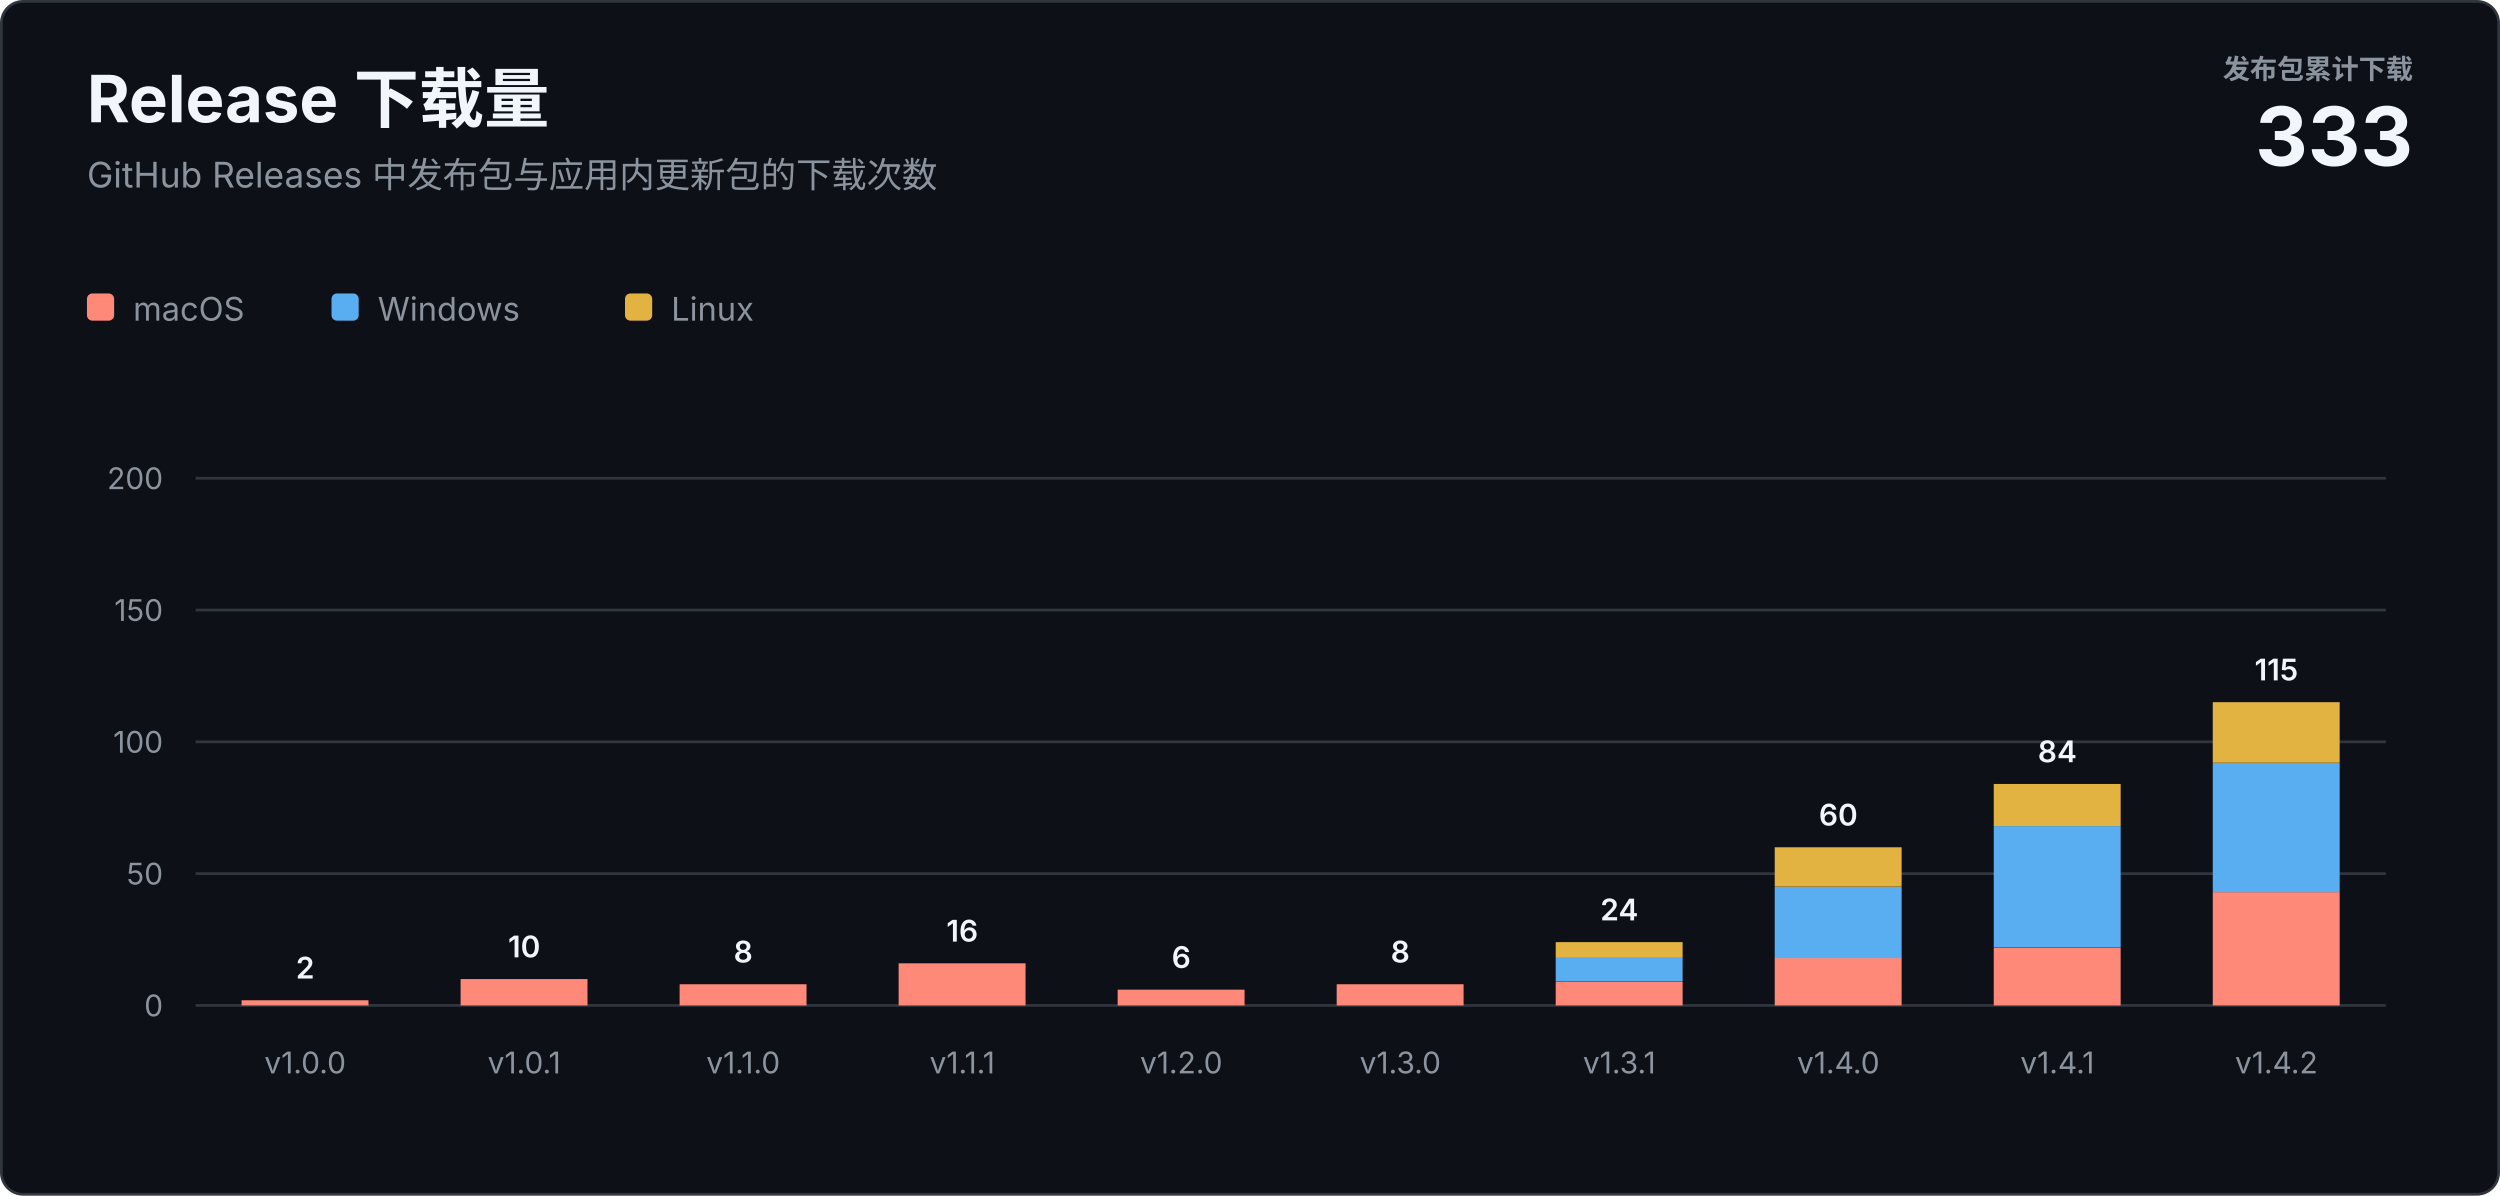
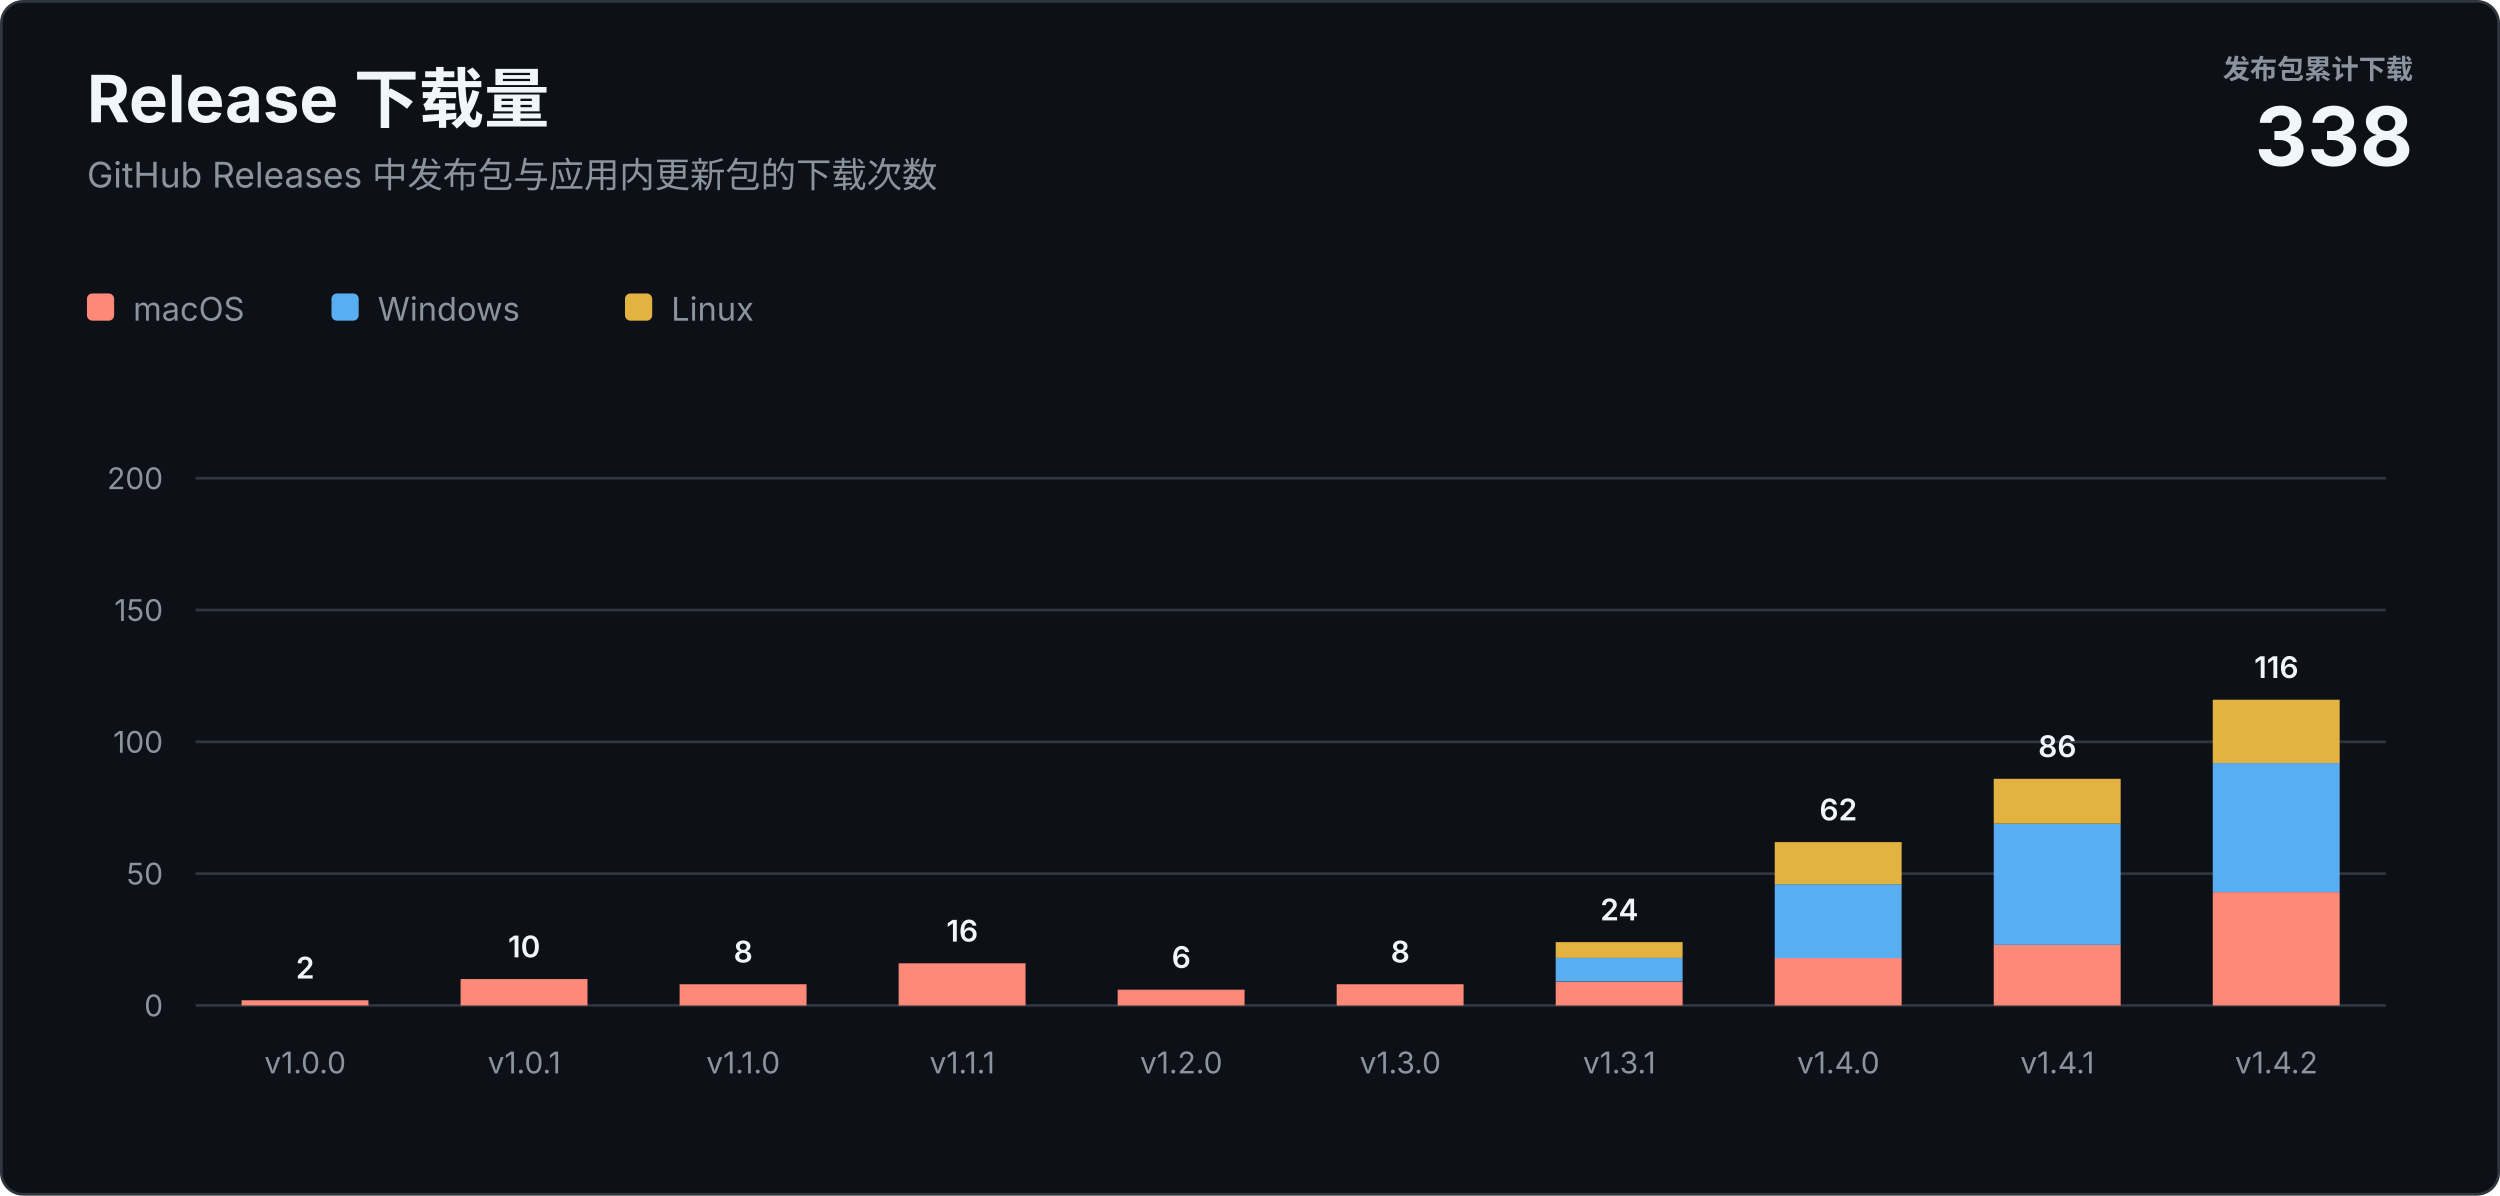
<svg xmlns="http://www.w3.org/2000/svg" width="920" height="440" viewBox="0 0 920 440" role="img" aria-labelledby="title description">
  <style>
    text { font-family: -apple-system, BlinkMacSystemFont, "Segoe UI", sans-serif; letter-spacing: 0; }
    .heading { fill: #f0f6fc; font-size: 24px; font-weight: 700; }
    .subtitle { fill: #8b949e; font-size: 13px; }
    .total-label { fill: #8b949e; font-size: 10px; font-weight: 600; }
    .total-value { fill: #f0f6fc; font-size: 30px; font-weight: 700; }
    .axis { fill: #8b949e; font-size: 11px; }
    .value { fill: #f0f6fc; font-size: 11px; font-weight: 600; }
    .legend { fill: #8b949e; font-size: 12px; }
  </style>
  <rect x="0.5" y="0.5" width="919" height="439" rx="8" fill="#0d1117" stroke="#30363d" />
  <text class="heading" x="32" y="45">Release 下载量</text>
  <text class="subtitle" x="32" y="69">GitHub Releases 中发布包与应用内更新包的下载次数</text>
  <text class="total-label" x="888" y="29" text-anchor="end">发布包累计下载</text>
-   <text class="total-value" x="888" y="61" text-anchor="end">333</text>
+   <text class="total-value" x="888" y="61" text-anchor="end">338</text>
  <g transform="translate(32 108)">
    <rect width="10" height="10" rx="2" fill="#ff8978" />
    <text class="legend" x="17" y="10">macOS</text>
    <rect x="90" width="10" height="10" rx="2" fill="#58aef0" />
    <text class="legend" x="107" y="10">Windows</text>
    <rect x="198" width="10" height="10" rx="2" fill="#e3b341" />
    <text class="legend" x="215" y="10">Linux</text>
  </g>
  <line x1="72" y1="370" x2="878" y2="370" stroke="#30363d" />
  <text class="axis" x="60" y="374" text-anchor="end">0</text>
  <line x1="72" y1="321.5" x2="878" y2="321.5" stroke="#30363d" />
  <text class="axis" x="60" y="325.5" text-anchor="end">50</text>
  <line x1="72" y1="273" x2="878" y2="273" stroke="#30363d" />
  <text class="axis" x="60" y="277" text-anchor="end">100</text>
  <line x1="72" y1="224.5" x2="878" y2="224.5" stroke="#30363d" />
  <text class="axis" x="60" y="228.5" text-anchor="end">150</text>
  <line x1="72" y1="176" x2="878" y2="176" stroke="#30363d" />
  <text class="axis" x="60" y="180" text-anchor="end">200</text>
  <rect x="88.9" y="368.1" width="46.7" height="1.9" fill="#ff8978" />
  <text class="value" x="112.3" y="360.1" text-anchor="middle">2</text>
  <text class="axis" x="112.3" y="395" text-anchor="middle">v1.0.0</text>
  <rect x="169.5" y="360.3" width="46.7" height="9.7" fill="#ff8978" />
  <text class="value" x="192.9" y="352.3" text-anchor="middle">10</text>
  <text class="axis" x="192.9" y="395" text-anchor="middle">v1.0.1</text>
  <rect x="250.1" y="362.2" width="46.7" height="7.8" fill="#ff8978" />
  <text class="value" x="273.5" y="354.2" text-anchor="middle">8</text>
  <text class="axis" x="273.5" y="395" text-anchor="middle">v1.1.0</text>
  <rect x="330.7" y="354.5" width="46.7" height="15.5" fill="#ff8978" />
  <text class="value" x="354.1" y="346.5" text-anchor="middle">16</text>
  <text class="axis" x="354.1" y="395" text-anchor="middle">v1.1.1</text>
  <rect x="411.3" y="364.2" width="46.7" height="5.8" fill="#ff8978" />
  <text class="value" x="434.7" y="356.2" text-anchor="middle">6</text>
  <text class="axis" x="434.7" y="395" text-anchor="middle">v1.2.0</text>
  <rect x="491.9" y="362.2" width="46.7" height="7.8" fill="#ff8978" />
  <text class="value" x="515.3" y="354.2" text-anchor="middle">8</text>
  <text class="axis" x="515.3" y="395" text-anchor="middle">v1.3.0</text>
  <rect x="572.5" y="361.3" width="46.7" height="8.7" fill="#ff8978" />
  <rect x="572.5" y="352.5" width="46.7" height="8.7" fill="#58aef0" />
  <rect x="572.5" y="346.7" width="46.7" height="5.8" fill="#e3b341" />
  <text class="value" x="595.9" y="338.7" text-anchor="middle">24</text>
  <text class="axis" x="595.9" y="395" text-anchor="middle">v1.3.1</text>
  <rect x="653.1" y="352.5" width="46.7" height="17.5" fill="#ff8978" />
-   <rect x="653.1" y="326.4" width="46.7" height="26.2" fill="#58aef0" />
-   <rect x="653.1" y="311.8" width="46.7" height="14.5" fill="#e3b341" />
-   <text class="value" x="676.5" y="303.8" text-anchor="middle">60</text>
+   <rect x="653.1" y="325.4" width="46.7" height="27.2" fill="#58aef0" />
+   <rect x="653.1" y="309.9" width="46.7" height="15.5" fill="#e3b341" />
+   <text class="value" x="676.5" y="301.9" text-anchor="middle">62</text>
  <text class="axis" x="676.5" y="395" text-anchor="middle">v1.4.0</text>
-   <rect x="733.7" y="348.7" width="46.7" height="21.3" fill="#ff8978" />
-   <rect x="733.7" y="304.0" width="46.7" height="44.6" fill="#58aef0" />
-   <rect x="733.7" y="288.5" width="46.7" height="15.5" fill="#e3b341" />
-   <text class="value" x="757.1" y="280.5" text-anchor="middle">84</text>
+   <rect x="733.7" y="347.7" width="46.7" height="22.3" fill="#ff8978" />
+   <rect x="733.7" y="303.1" width="46.7" height="44.6" fill="#58aef0" />
+   <rect x="733.7" y="286.6" width="46.7" height="16.5" fill="#e3b341" />
+   <text class="value" x="757.1" y="278.6" text-anchor="middle">86</text>
  <text class="axis" x="757.1" y="395" text-anchor="middle">v1.4.1</text>
  <rect x="814.3" y="328.3" width="46.7" height="41.7" fill="#ff8978" />
  <rect x="814.3" y="280.8" width="46.7" height="47.5" fill="#58aef0" />
-   <rect x="814.3" y="258.4" width="46.7" height="22.3" fill="#e3b341" />
-   <text class="value" x="837.7" y="250.4" text-anchor="middle">115</text>
+   <rect x="814.3" y="257.5" width="46.7" height="23.3" fill="#e3b341" />
+   <text class="value" x="837.7" y="249.5" text-anchor="middle">116</text>
  <text class="axis" x="837.7" y="395" text-anchor="middle">v1.4.2</text>
</svg>
